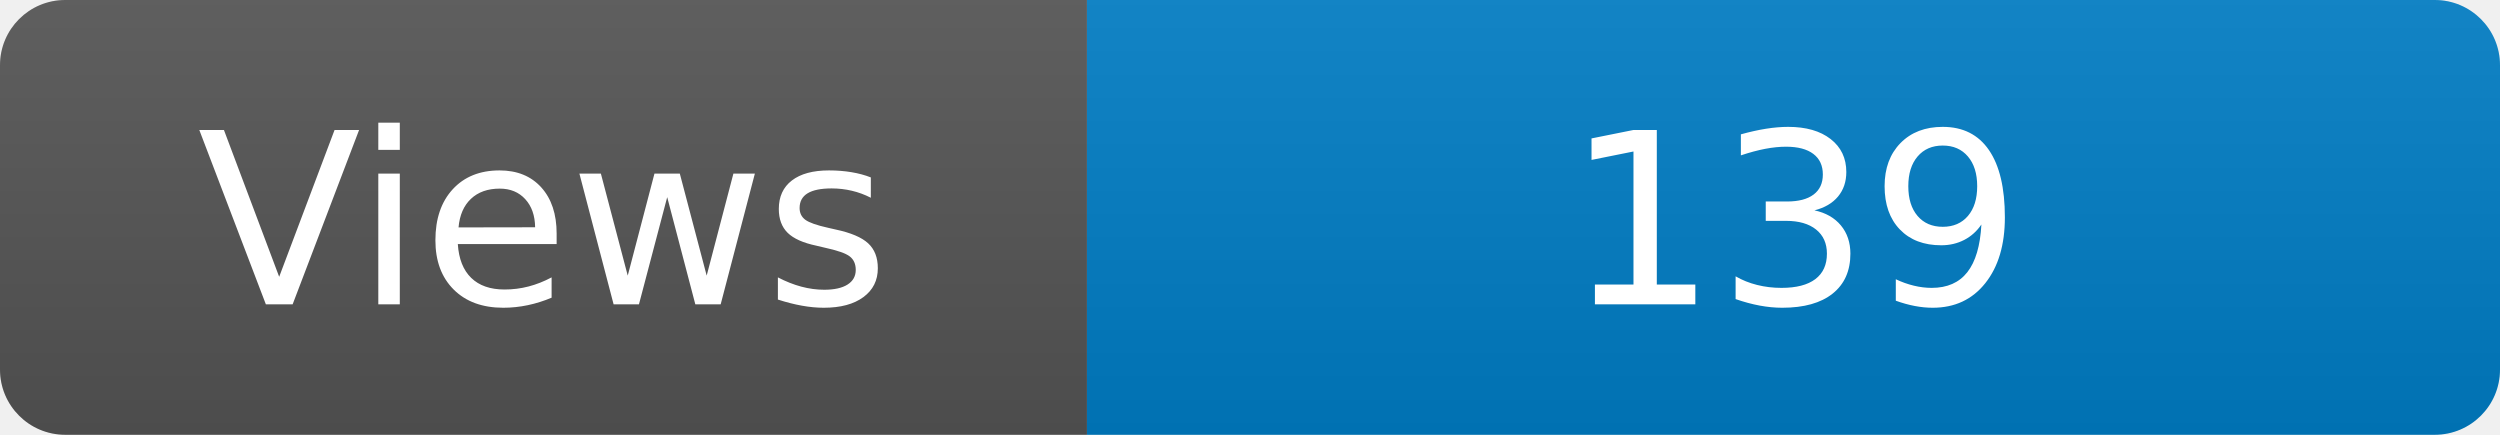
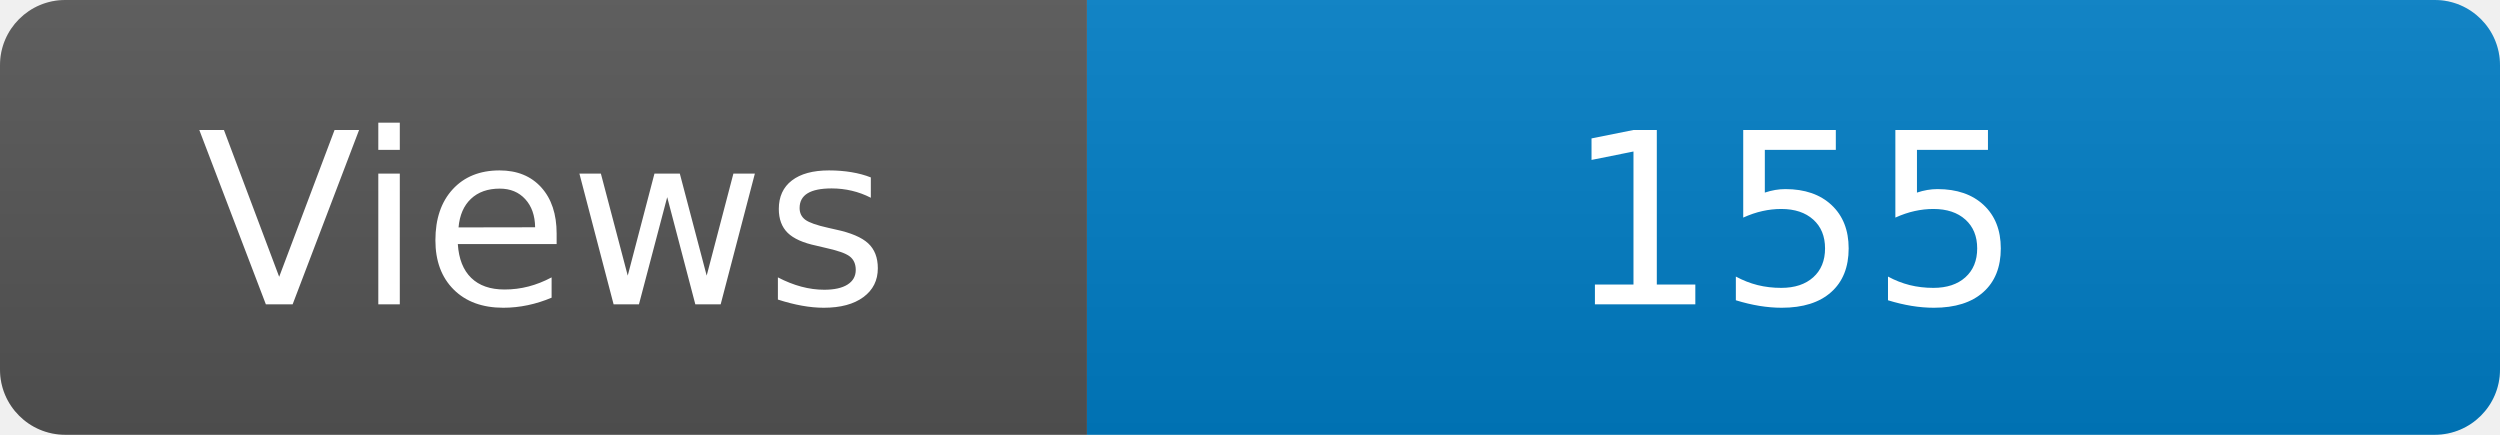
<svg xmlns="http://www.w3.org/2000/svg" width="115" height="20" role="img" aria-label="Maintained?: yes">
  <linearGradient id="s" x2="0" y2="100%">
    <stop offset="0" stop-color="#bbb" stop-opacity=".1" />
    <stop offset="1" stop-opacity=".1" />
  </linearGradient>
  <clipPath id="r">
    <rect width="115" height="20" rx="3" fill="#fff" />
  </clipPath>
  <g clip-path="url(#r)">
    <rect width="50" height="20" fill="#555" />
    <rect x="50" width="160" height="20" fill="#007ec6" />
    <rect width="115" height="20" fill="url(#s)" />
  </g>
  <g fill="#fff" text-anchor="middle" font-family="Verdana,Geneva,DejaVu Sans,sans-serif" font-size="110">
    <text x="250" y="140" transform="scale(.1)" fill="#fff">Views</text>
-     <text x="825" y="140" transform="scale(.1)" fill="#fff">139</text>
+     <text x="825" y="140" transform="scale(.1)" fill="#fff">155</text>
  </g>
</svg>
